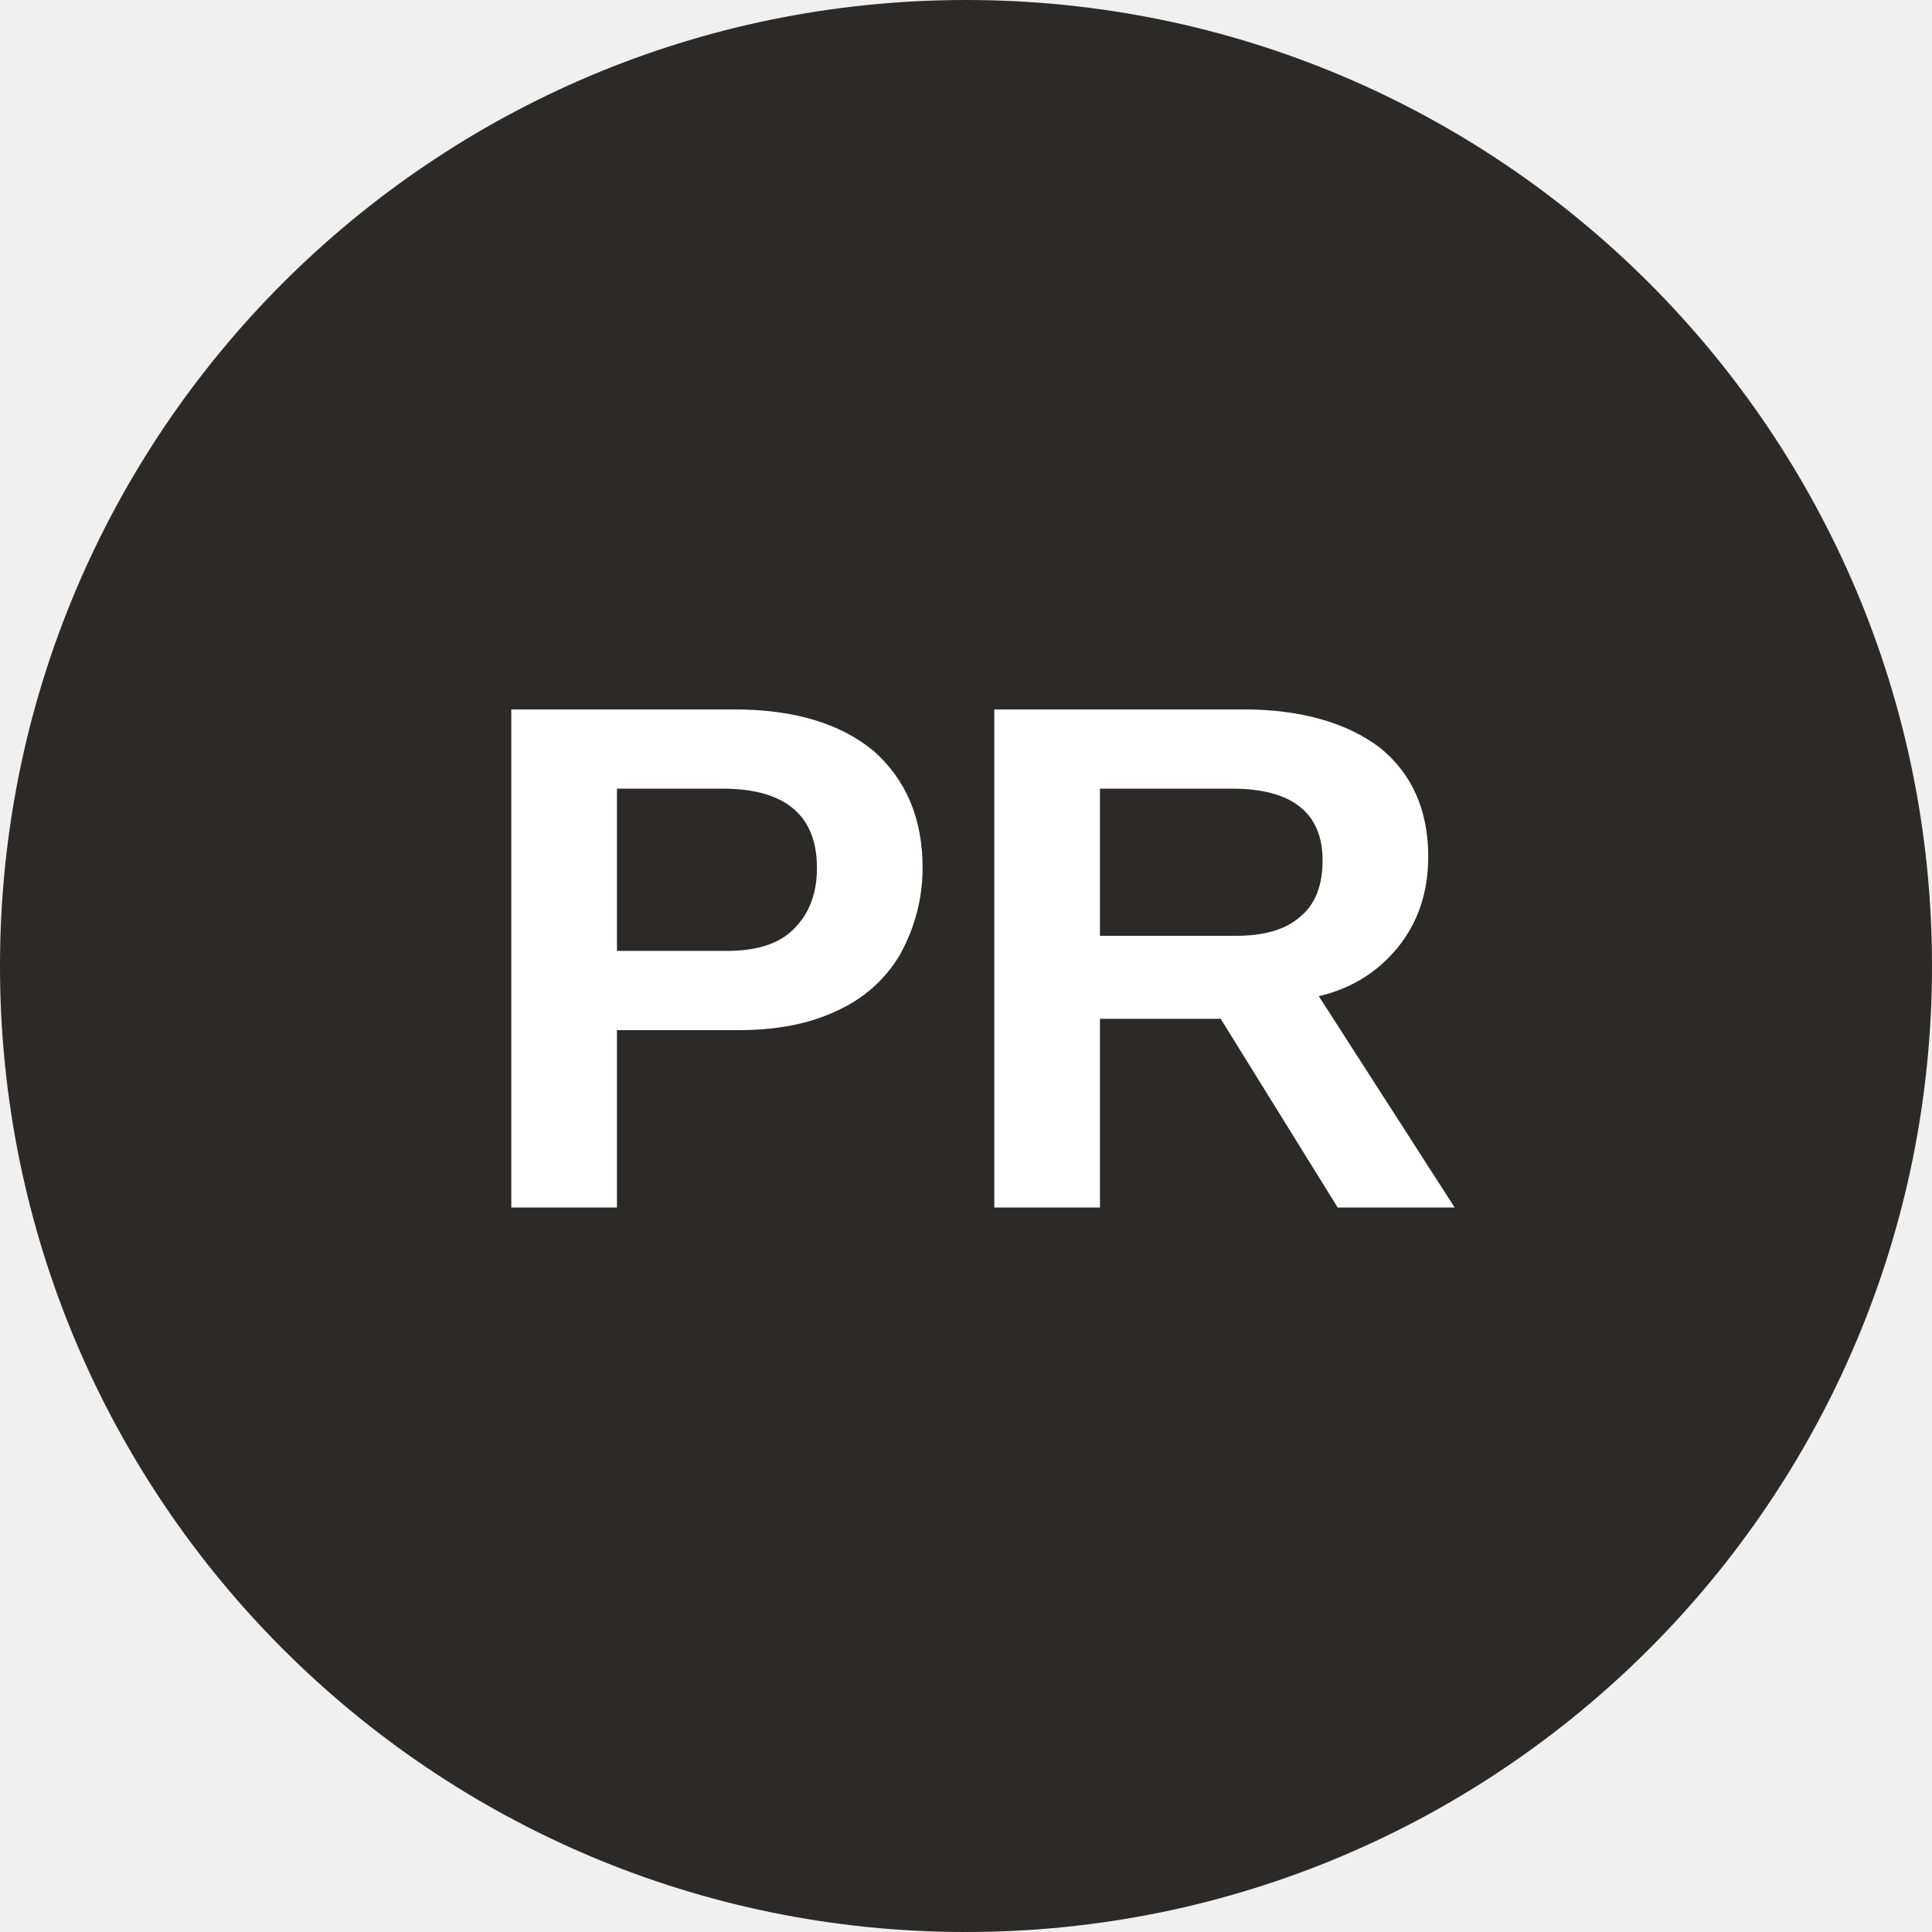
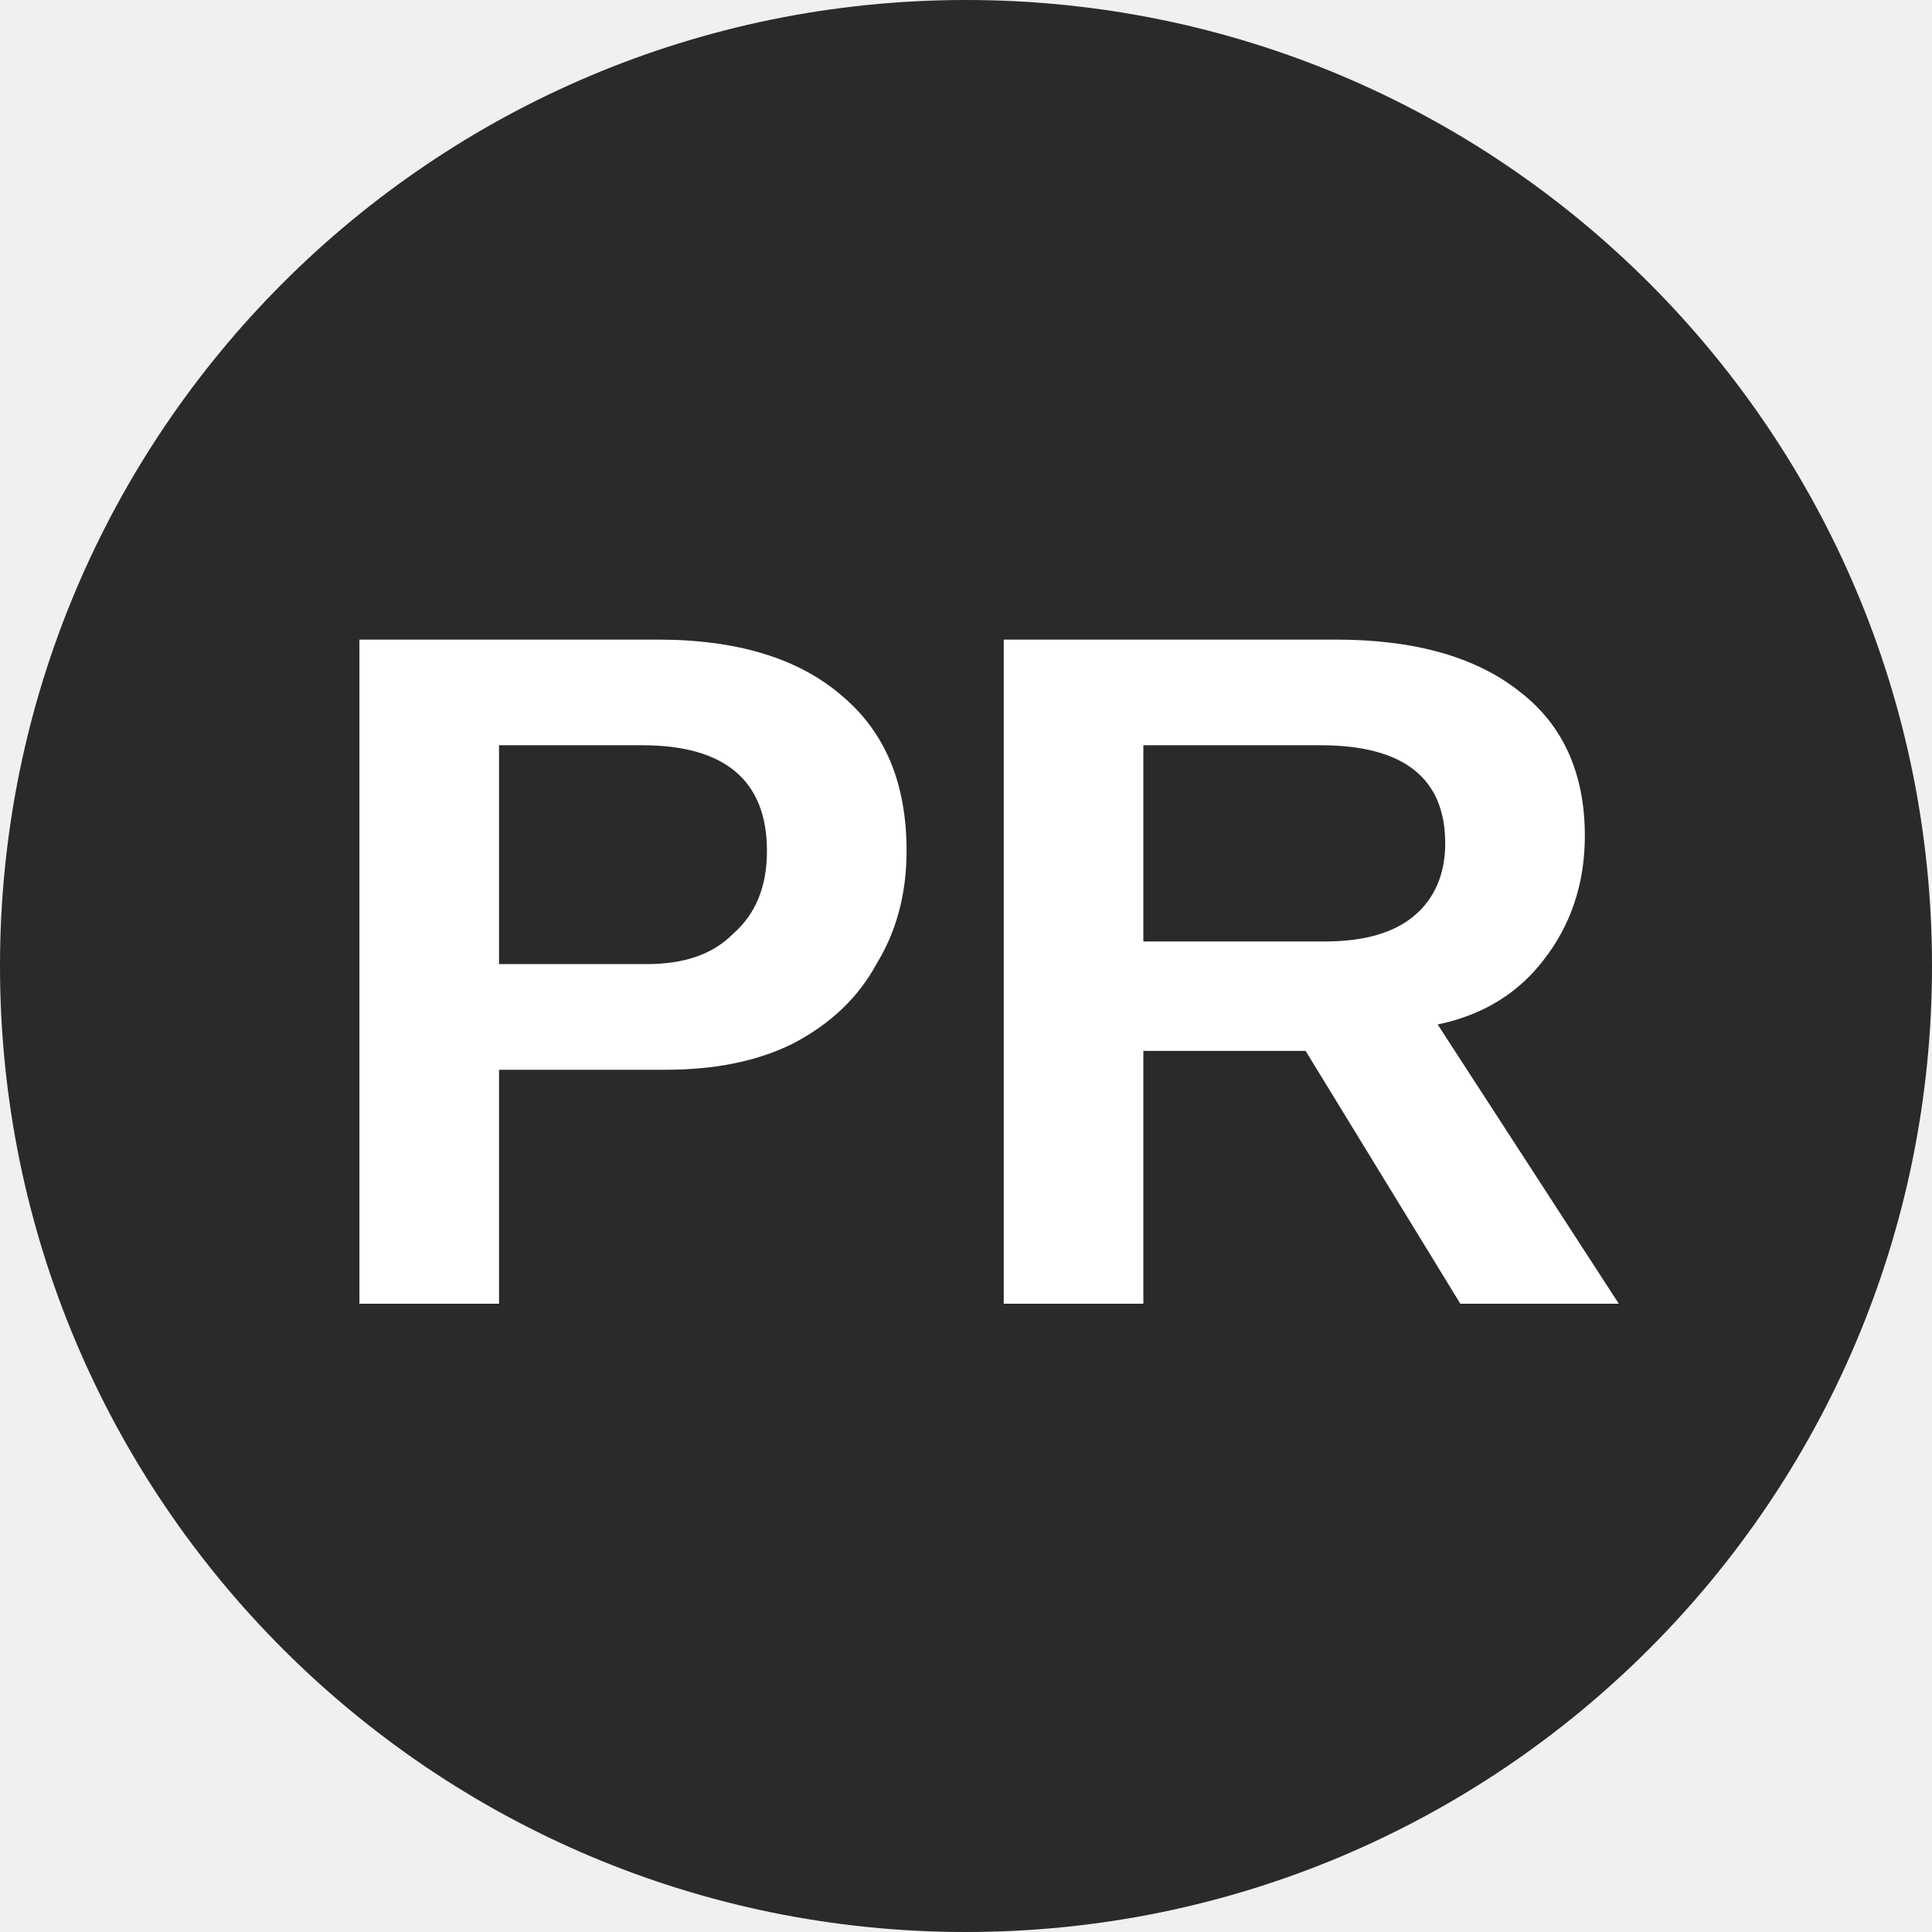
<svg xmlns="http://www.w3.org/2000/svg" viewBox="0 0 8 8">
  <circle cx="4" cy="4" r="4" fill="#2b2a29" />
-   <text x="4" y="5" text-anchor="middle" font-weight="700" font-size="3" font-family="Arial" fill="#ffffff">PR</text>
+   <text x="4" y="5.4" text-anchor="middle" font-weight="700" font-size="4" font-family="Arial" fill="#fff">PR</text>
</svg>
